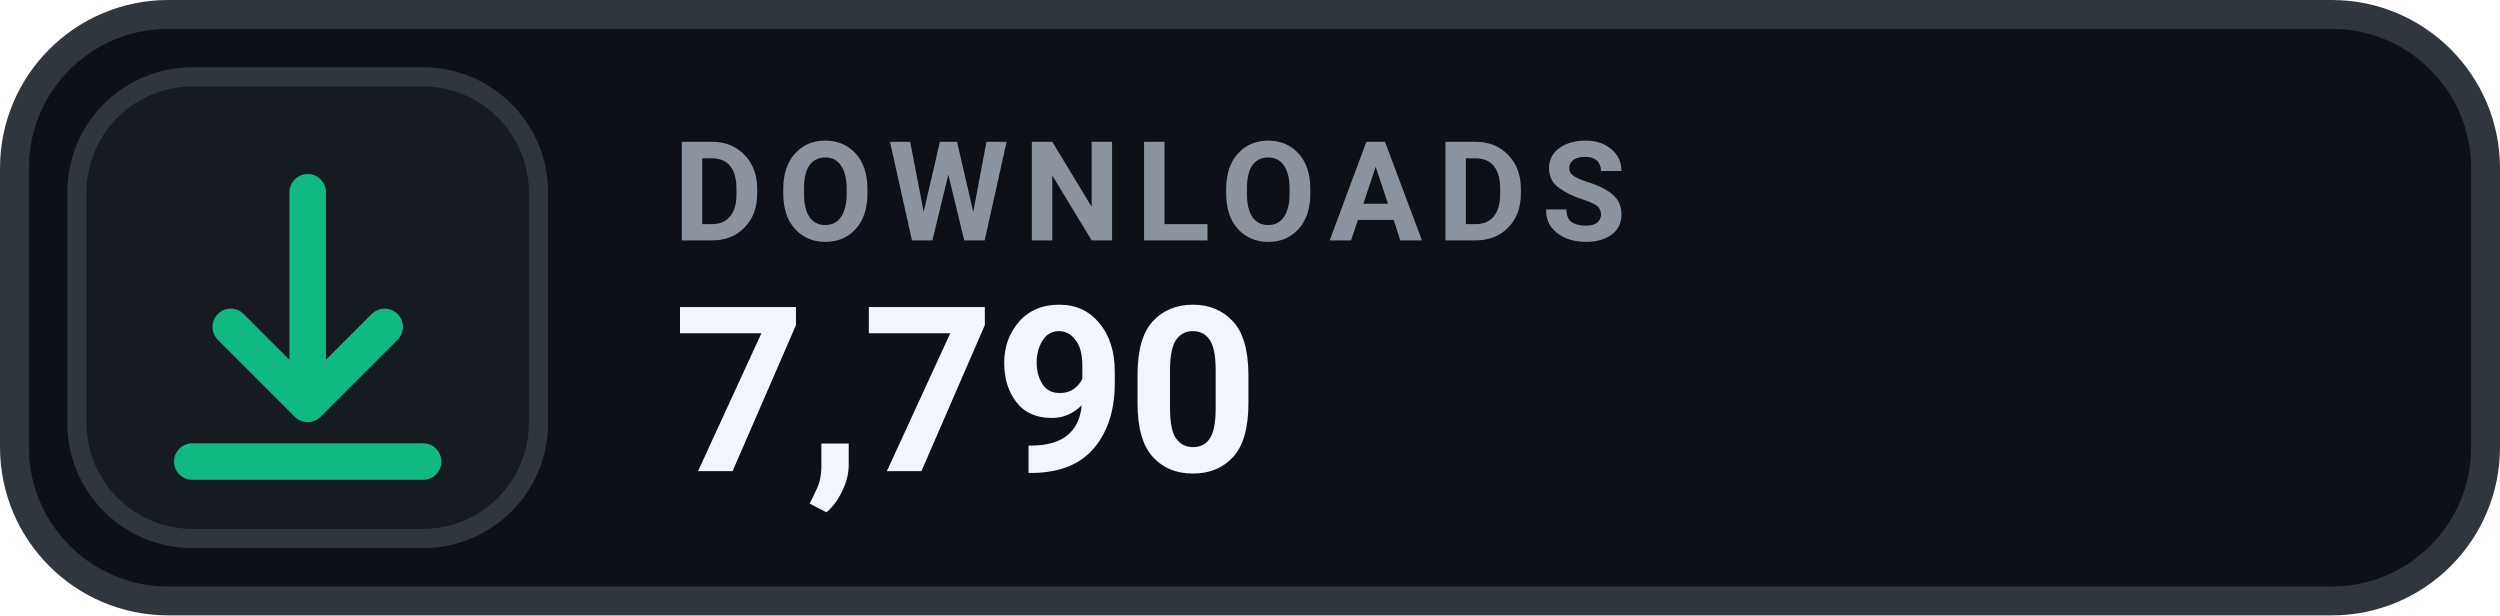
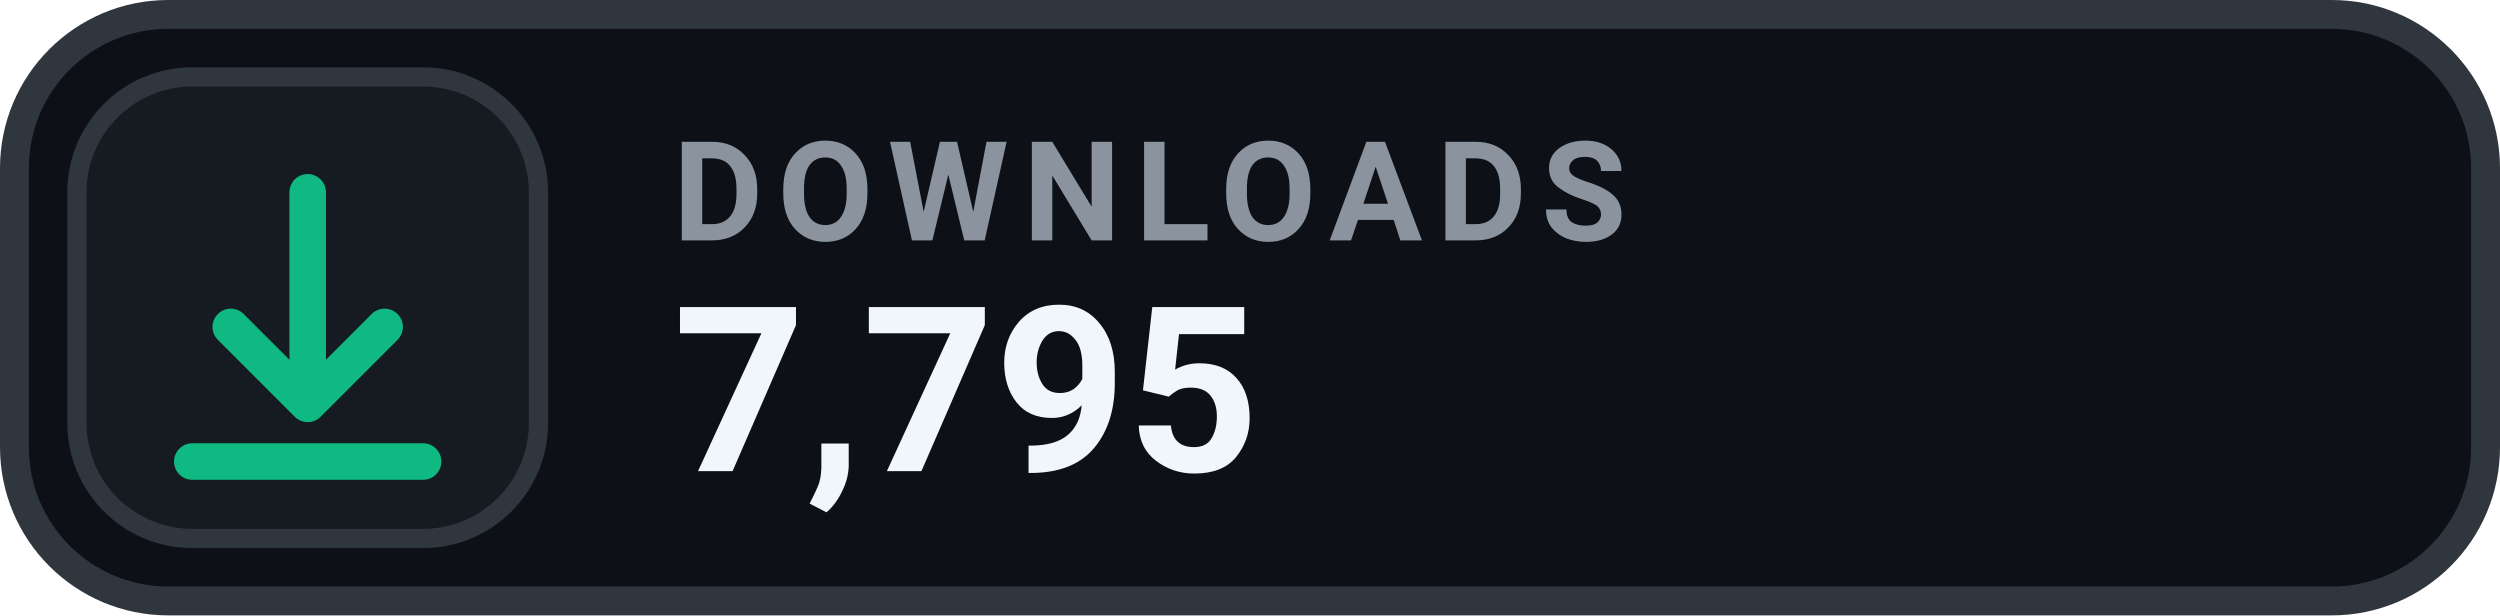
- <svg xmlns="http://www.w3.org/2000/svg" width="130" height="32" viewBox="0 0 130 32" role="img" aria-label="DOWNLOADS 7,790">
+ <svg xmlns="http://www.w3.org/2000/svg" width="130" height="32" viewBox="0 0 130 32" role="img" aria-label="DOWNLOADS 7,795">
  <rect x=".75" y=".75" width="128.5" height="30.5" rx="8" fill="#0D1117" stroke="#30363D" stroke-width="1.5" />
  <rect x="4" y="4" width="24" height="24" rx="6" fill="#161B22" stroke="#30363D" stroke-width="1" />
  <g transform="translate(16 16)" style="color:#10B981;">
    <path d="M0 -6 v11 m0 0 l4 -4 m-4 4 l-4 -4 M-6 8 h12" fill="none" stroke="currentColor" stroke-width="1.9" stroke-linecap="round" stroke-linejoin="round" />
  </g>
  <text x="35" y="12.5" fill="#8B949E" font-family="-apple-system,BlinkMacSystemFont,'Segoe UI',Roboto,Helvetica,Arial,sans-serif" font-size="7.2" font-weight="700" letter-spacing=".75">DOWNLOADS</text>
-   <text x="35" y="24.5" fill="#F0F6FC" font-family="-apple-system,BlinkMacSystemFont,'Segoe UI',Roboto,Helvetica,Arial,sans-serif" font-size="12" font-weight="700">7,790</text>
+   <text x="35" y="24.5" fill="#F0F6FC" font-family="-apple-system,BlinkMacSystemFont,'Segoe UI',Roboto,Helvetica,Arial,sans-serif" font-size="12" font-weight="700">7,795</text>
</svg>
